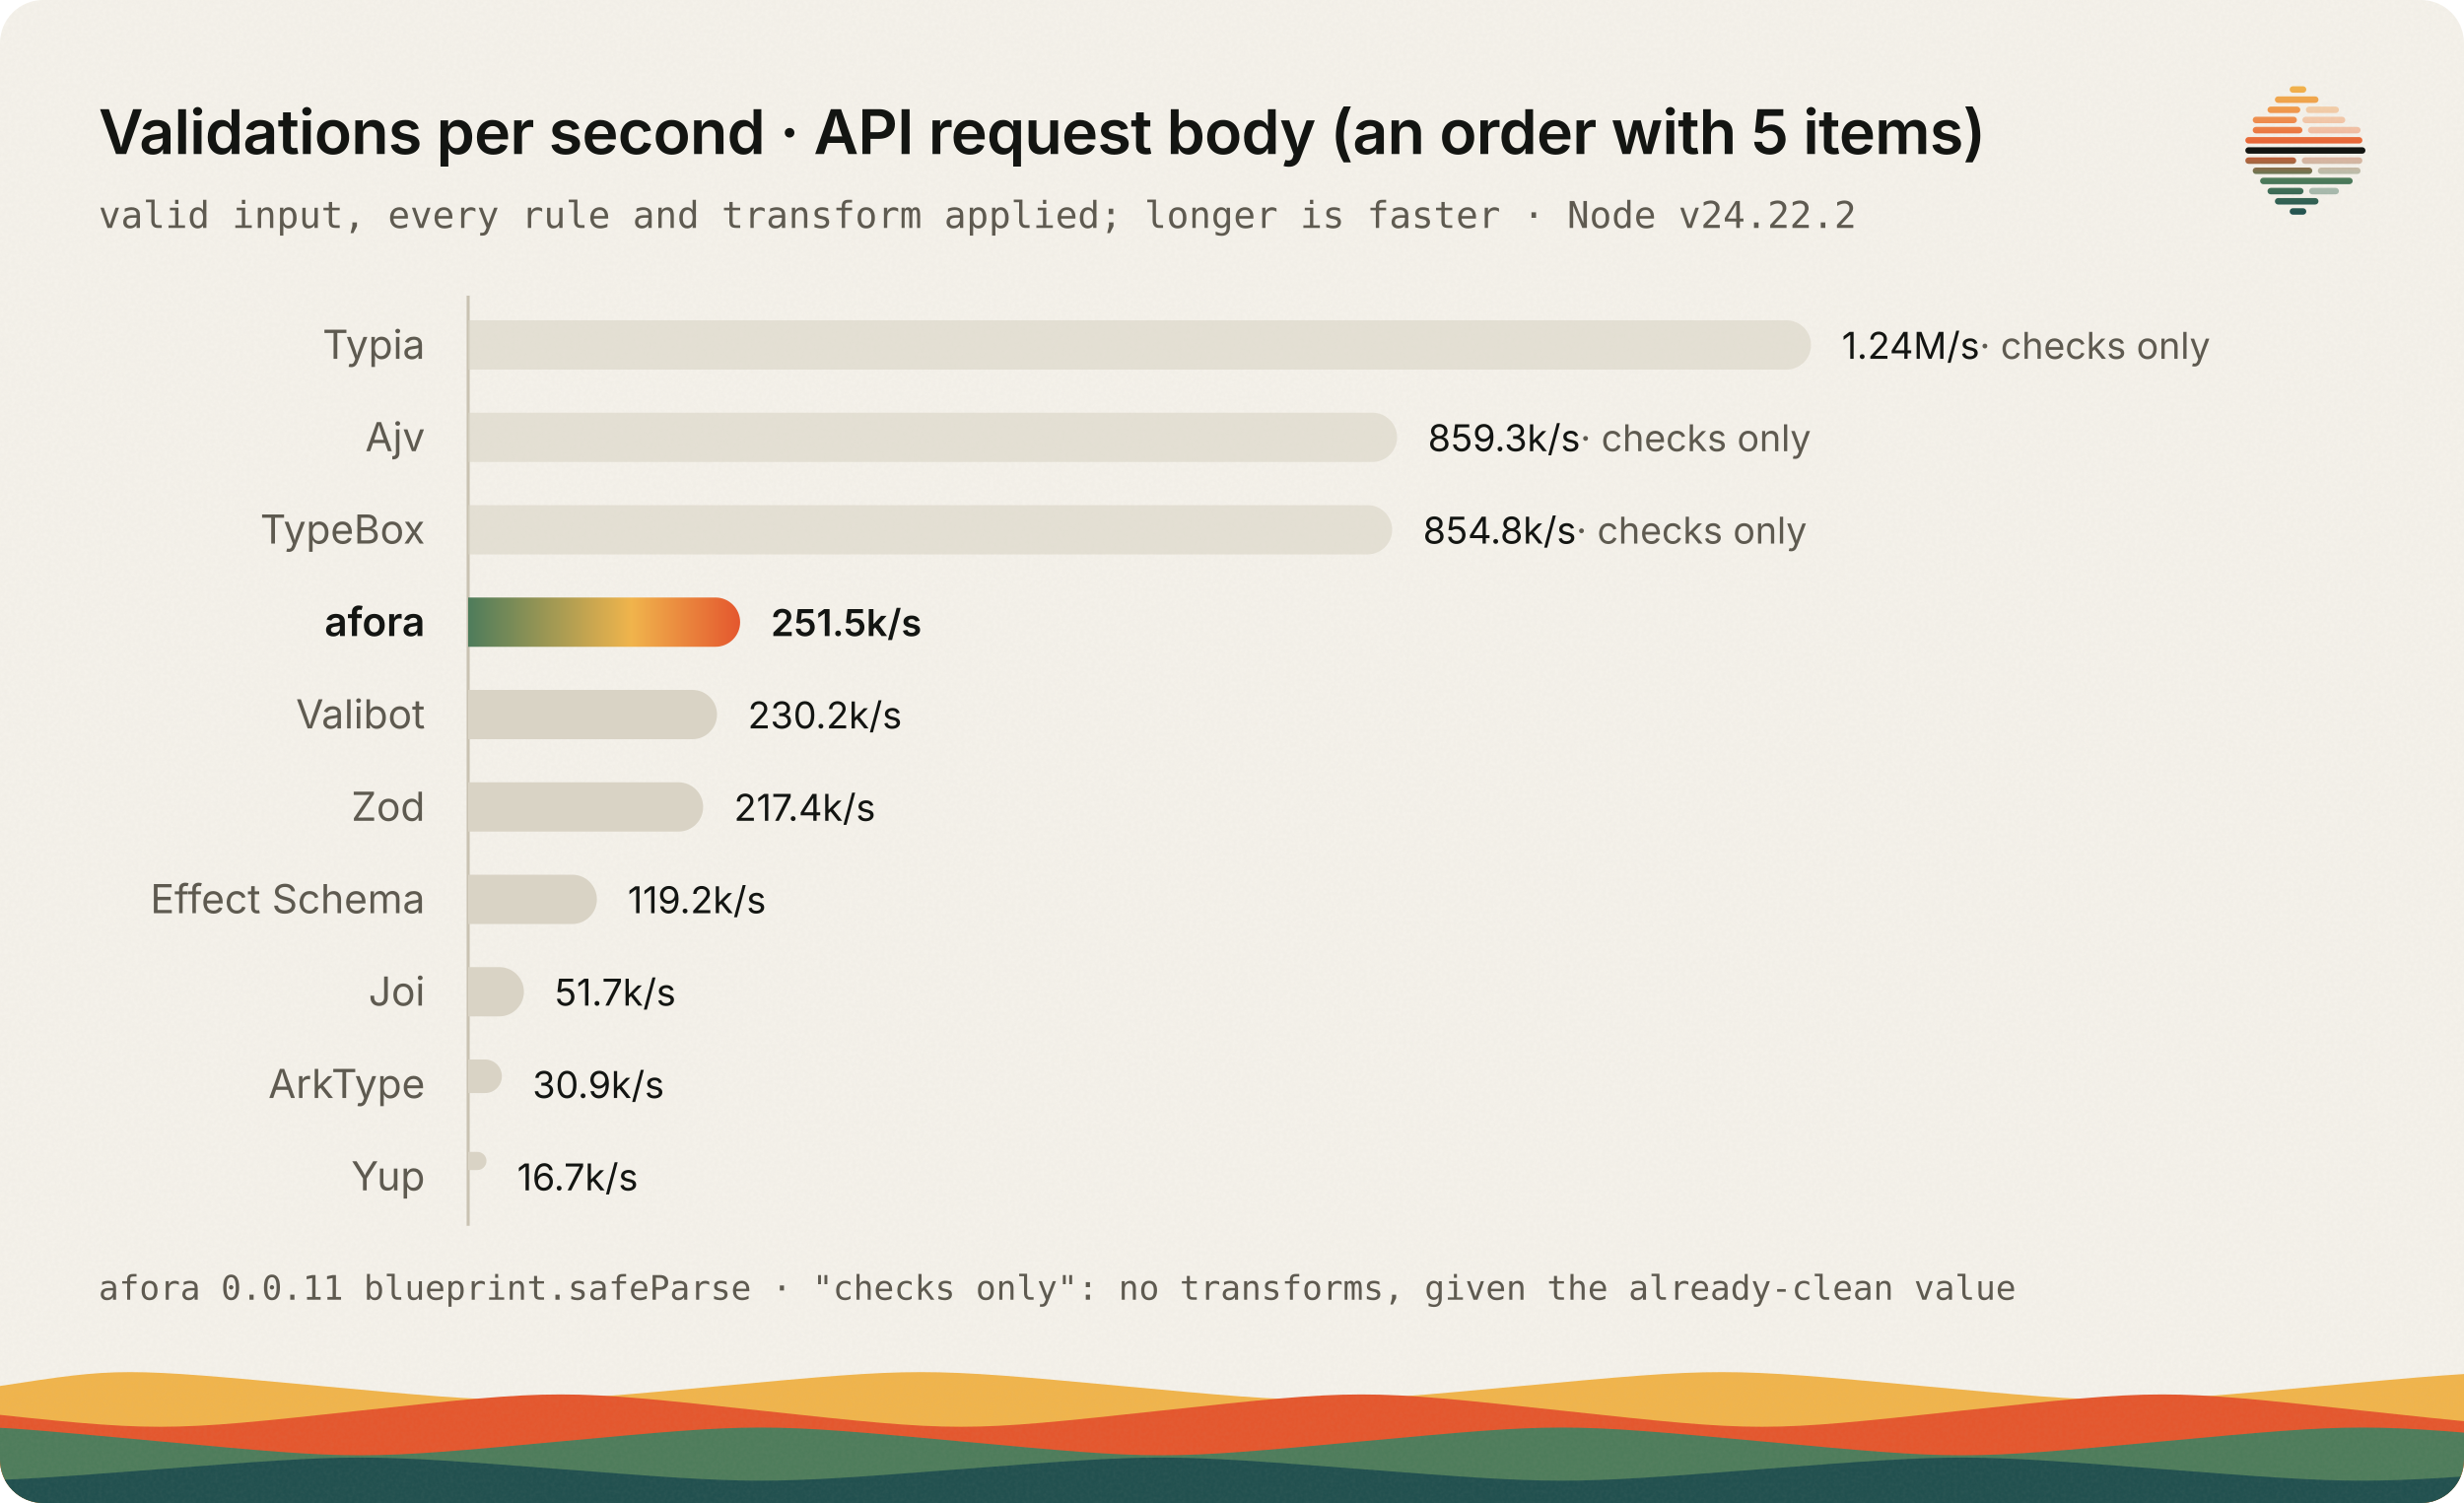
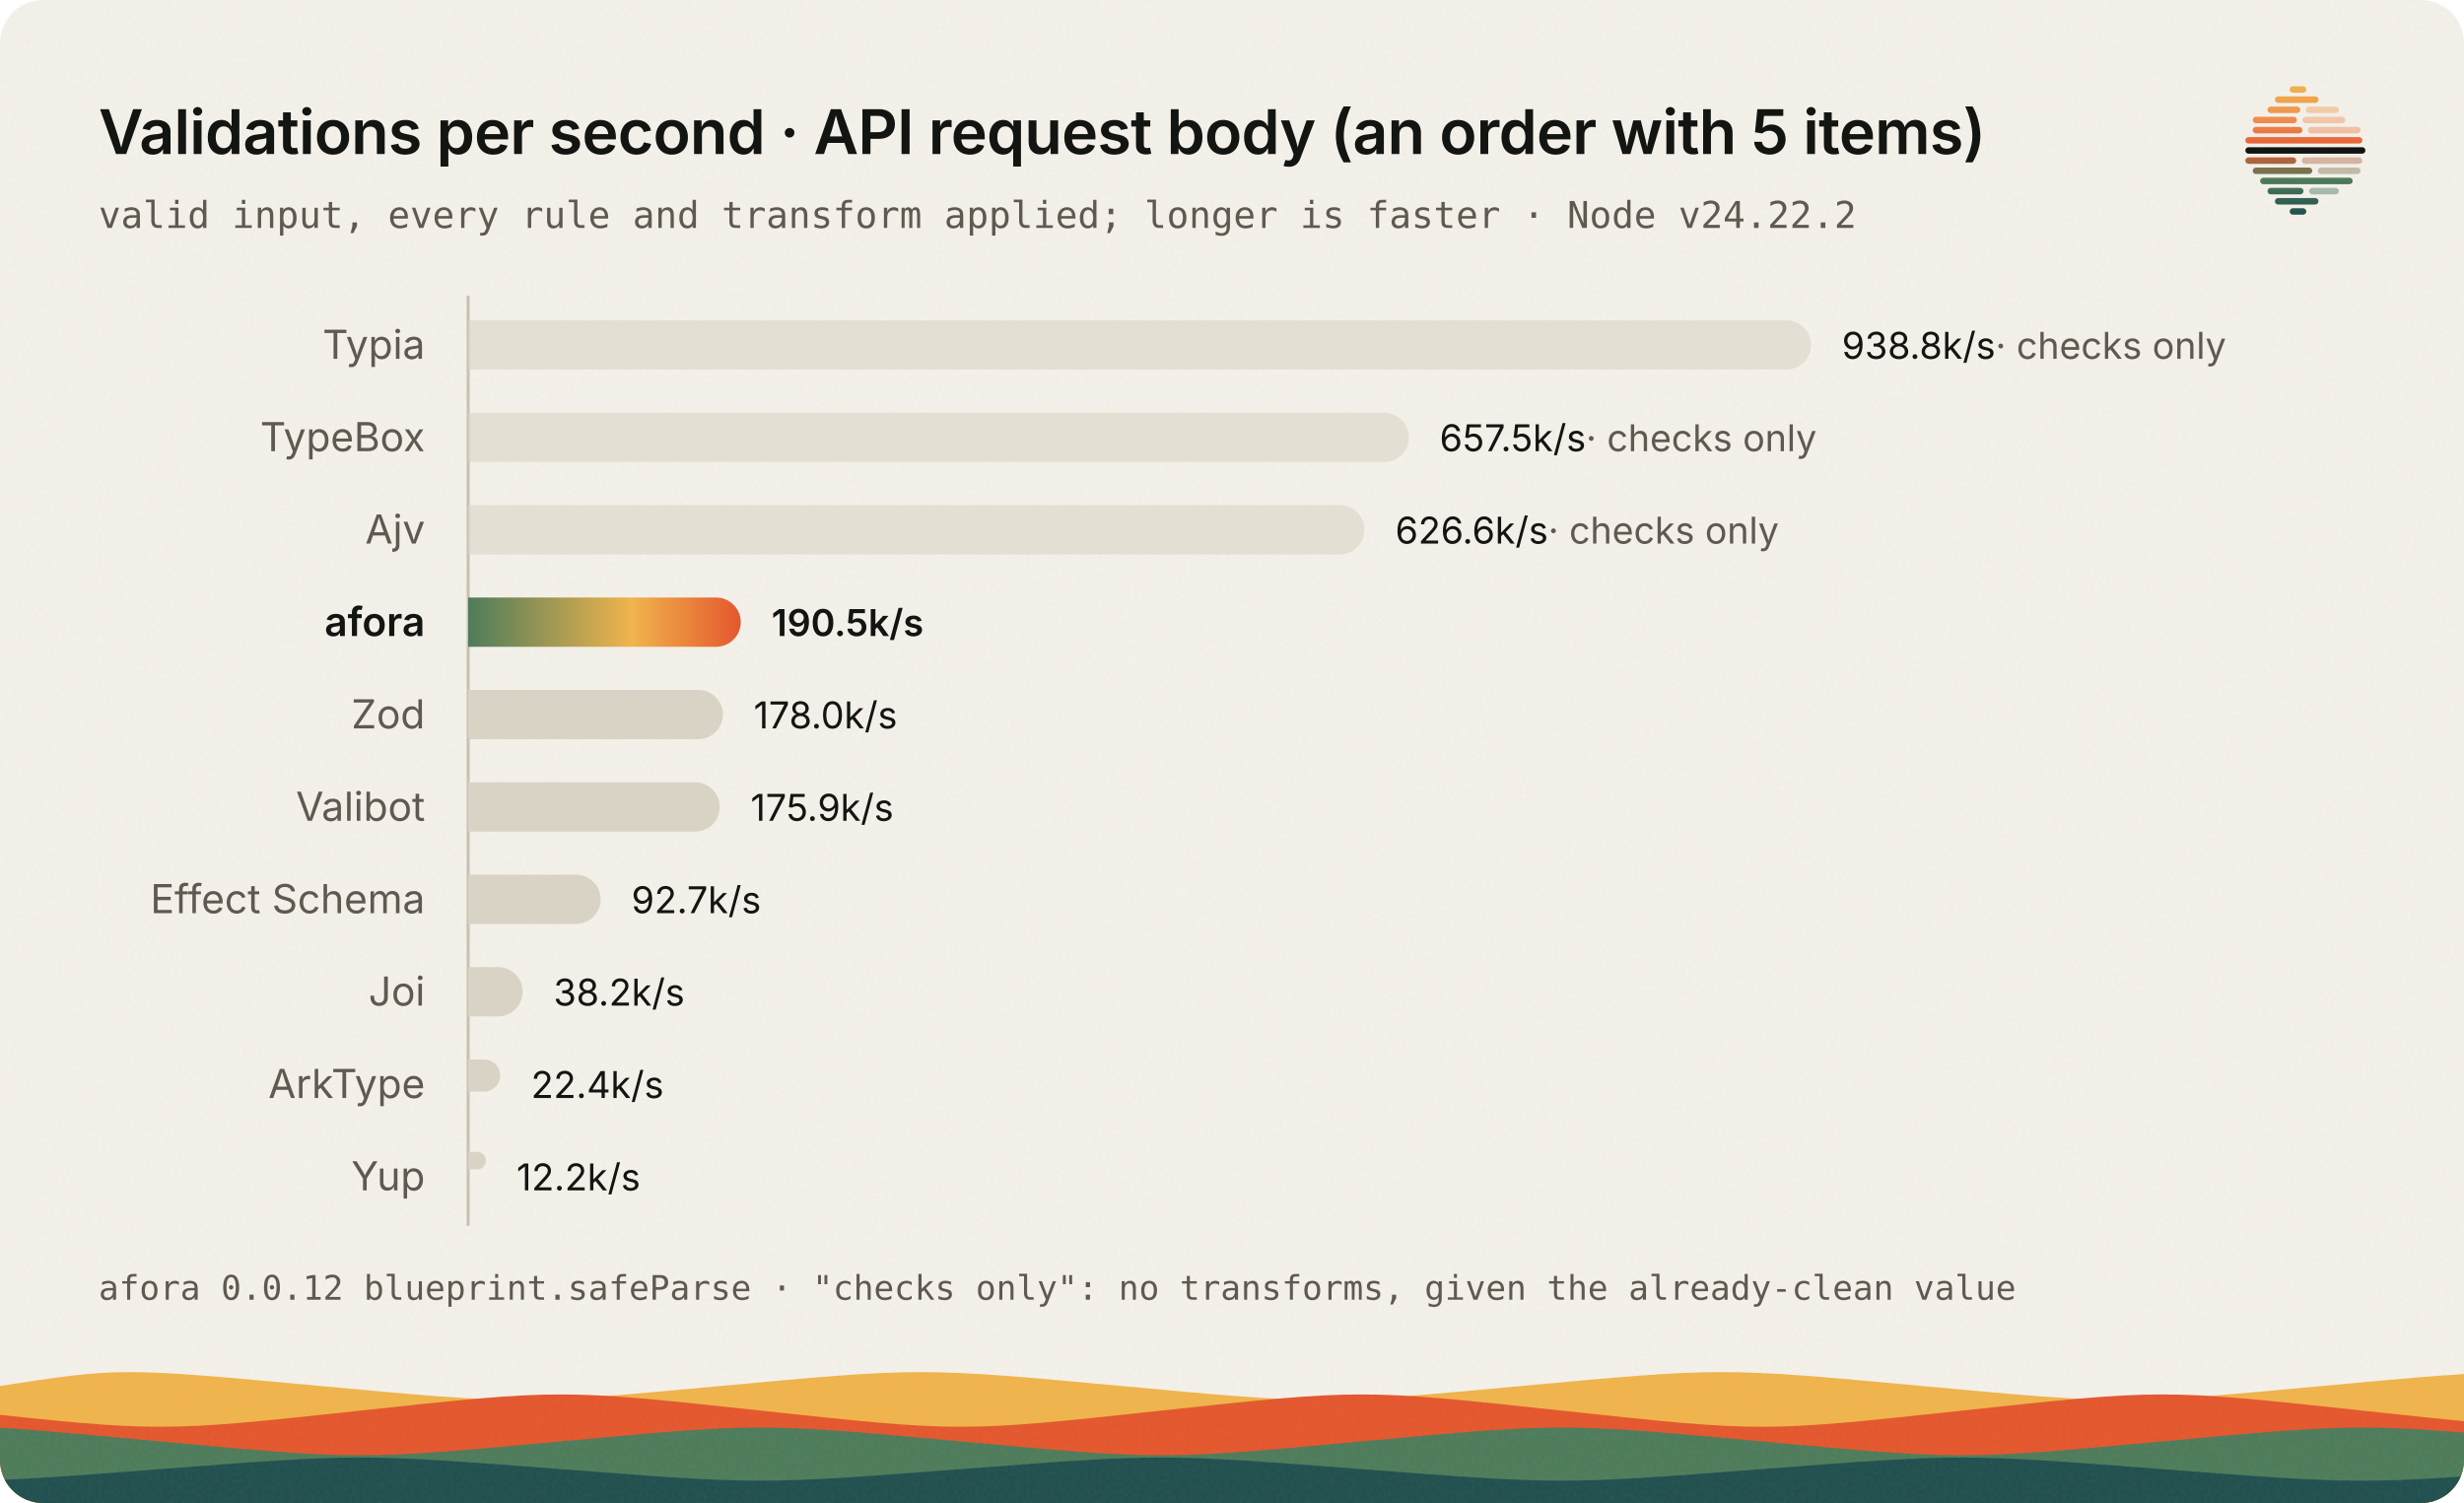
<svg xmlns="http://www.w3.org/2000/svg" viewBox="0 0 800 488" width="800" height="488" role="img" aria-labelledby="title desc" font-family="'IBM Plex Sans', ui-sans-serif, system-ui, -apple-system, 'Segoe UI', sans-serif">
  <style>
	.paper { fill: #f4f1ea; }
	.ink, .title, .name.strong, .value { fill: #131512; }
	.subtitle, .foot, .name, .muted { fill: #5e5a50; }
	.mono { font-family: 'IBM Plex Mono', ui-monospace, SFMono-Regular, Menlo, monospace; }
	.title { font-size: 20px; font-weight: 600; letter-spacing: -0.01em; }
	.subtitle { font-size: 12px; }
	.name { font-size: 13px; }
	.name.strong, .value.strong { font-weight: 600; }
	.value { font-size: 12px; font-variant-numeric: tabular-nums; }
	.foot { font-size: 11px; }
	.other { fill: #d9d3c5; }
	.checks { opacity: 0.6; }
	.axis { stroke: #c9c2b2; stroke-width: 1; }
	.horizon { fill: #131512; }
	.s1 { stop-color: #f0b44c; } .s2 { stop-color: #ee8b4e; } .s3 { stop-color: #e4572e; } .s4 { stop-color: #4e7c5b; } .s5 { stop-color: #21504f; }
	.a1 { stop-color: #4e7c5b; } .a2 { stop-color: #f0b44c; } .a3 { stop-color: #e4572e; }
	.w1 { fill: #f0b44c; } .w2 { fill: #e4572e; } .w3 { fill: #4e7c5b; } .w4 { fill: #21504f; }
	.grain { opacity: 0.07; }
	@media (prefers-color-scheme: dark) {
		.paper { fill: #131512; }
		.ink, .title, .name.strong, .value { fill: #f1efe8; }
		.subtitle, .foot, .name, .muted { fill: #b8b2a5; }
		.other { fill: #3a3631; }
		.axis { stroke: #3a3631; }
		.horizon { fill: #f1efe8; }
		.s1 { stop-color: #ffd68a; } .s2 { stop-color: #f5965f; } .s3 { stop-color: #ff6b3d; } .s4 { stop-color: #6fa580; } .s5 { stop-color: #3e8481; }
		.a1 { stop-color: #6fa580; } .a2 { stop-color: #ffd68a; } .a3 { stop-color: #ff6b3d; }
		.w1 { fill: #ffd68a; } .w2 { fill: #ff6b3d; } .w3 { fill: #6fa580; } .w4 { fill: #3e8481; }
		.grain { opacity: 0.09; }
	}
</style>
  <defs>
    <clipPath id="card">
      <rect width="800" height="488" rx="14" />
    </clipPath>
    <linearGradient id="afora" x1="0" y1="0" x2="1" y2="0">
      <stop class="a1" offset="0" />
      <stop class="a2" offset=".6" />
      <stop class="a3" offset="1" />
    </linearGradient>
    <linearGradient id="sun" x1="128" y1="58" x2="128" y2="198" gradientUnits="userSpaceOnUse">
      <stop class="s1" offset="0" />
      <stop class="s2" offset=".28" />
      <stop class="s3" offset=".5" />
      <stop class="s4" offset=".72" />
      <stop class="s5" offset="1" />
    </linearGradient>
    <filter id="noise" x="0" y="0" width="100%" height="100%">
      <feTurbulence type="fractalNoise" baseFrequency=".85" numOctaves="2" stitchTiles="stitch" />
      <feColorMatrix values="0 0 0 0 0.5  0 0 0 0 0.45  0 0 0 0 0.35  0 0 0 1.4 -0.4" />
    </filter>
  </defs>
  <g clip-path="url(#card)">
    <rect class="paper" width="800" height="488" />
    <path class="w1" d="M0,488 L0,450 C39,444 39,444 104,450 C169,456 169,456 234,450 C299,444 299,444 364,450 C429,456 429,456 494,450 C559,444 559,444 624,450 C689,456 689,456 754,450 C819,444 819,444 884,450 C949,456 949,456 1014,450 L1060,488 L0,488 Z" />
    <path class="w2" d="M0,488 L0,458 C-78,451 -78,451 -13,458 C52,465 52,465 117,458 C182,451 182,451 247,458 C312,465 312,465 377,458 C442,451 442,451 507,458 C572,465 572,465 637,458 C702,451 702,451 767,458 C832,465 832,465 897,458 L1060,488 L0,488 Z" />
    <path class="w3" d="M0,488 L0,468 C-13,462 -13,462 52,468 C117,474 117,474 182,468 C247,462 247,462 312,468 C377,474 377,474 442,468 C507,462 507,462 572,468 C637,474 637,474 702,468 C767,462 767,462 832,468 C897,474 897,474 962,468 L1060,488 L0,488 Z" />
    <path class="w4" d="M0,488 L0,477 C-143,472 -143,472 -78,477 C-13,482 -13,482 52,477 C117,472 117,472 182,477 C247,482 247,482 312,477 C377,472 377,472 442,477 C507,482 507,482 572,477 C637,472 637,472 702,477 C767,482 767,482 832,477 L1060,488 L0,488 Z" />
    <rect class="grain" width="800" height="488" filter="url(#noise)" />
  </g>
  <g transform="translate(729 28) scale(0.3) translate(-63 -58.5)">
    <rect x="111" y="58.5" width="18" height="7" rx="3.5" fill="url(#sun)" />
    <rect x="95" y="69.5" width="47.2" height="7" rx="3.5" fill="url(#sun)" />
    <rect x="87" y="80.5" width="35.5" height="7" rx="3.5" fill="url(#sun)" />
    <rect x="128.5" y="80.5" width="35.8" height="7" rx="3.5" fill="url(#sun)" opacity=".42" />
    <rect x="71" y="91.5" width="47.8" height="7" rx="3.5" fill="url(#sun)" />
    <rect x="124.8" y="91.5" width="46.4" height="7" rx="3.5" fill="url(#sun)" opacity=".42" />
    <rect x="71" y="102.5" width="53.8" height="7" rx="3.5" fill="url(#sun)" />
    <rect x="130.8" y="102.5" width="56.9" height="7" rx="3.5" fill="url(#sun)" opacity=".42" />
    <rect x="63" y="113.5" width="126.7" height="7" rx="3.5" fill="url(#sun)" />
    <rect class="horizon" x="63" y="124.5" width="130" height="7" rx="3.5" />
    <rect x="63" y="135.5" width="55.1" height="7" rx="3.5" fill="url(#sun)" />
    <rect x="124.1" y="135.5" width="65.6" height="7" rx="3.5" fill="url(#sun)" opacity=".42" />
    <rect x="71" y="146.5" width="64.5" height="7" rx="3.5" fill="url(#sun)" />
    <rect x="141.5" y="146.5" width="46.2" height="7" rx="3.5" fill="url(#sun)" opacity=".42" />
    <rect x="79" y="157.5" width="100.2" height="7" rx="3.5" fill="url(#sun)" />
    <rect x="87" y="168.5" width="39" height="7" rx="3.5" fill="url(#sun)" />
    <rect x="132" y="168.5" width="32.3" height="7" rx="3.5" fill="url(#sun)" opacity=".42" />
    <rect x="95" y="179.5" width="47.2" height="7" rx="3.5" fill="url(#sun)" />
    <rect x="111" y="190.5" width="18" height="7" rx="3.5" fill="url(#sun)" />
  </g>
  <text class="title" x="32" y="50">Validations per second · API request body (an order with 5 items)</text>
  <text class="subtitle mono" x="32" y="74">valid input, every rule and transform applied; longer is faster · Node v24.22.2</text>
  <line class="axis" x1="152" y1="96" x2="152" y2="398" />
  <text class="name" x="138" y="116.5" text-anchor="end">Typia</text>
  <path class="bar other checks" d="M152,104 h428 a8,8 0 0 1 8,8 a8,8 0 0 1 -8,8 h-428 z" />
-   <text class="value" x="598" y="116.5">1.24M/s<tspan class="muted"> · checks only</tspan>
+   <text class="value" x="598" y="116.5">938.8k/s<tspan class="muted"> · checks only</tspan>
  </text>
-   <text class="name" x="138" y="146.5" text-anchor="end">Ajv</text>
-   <path class="bar other checks" d="M152,134 h293.6 a8,8 0 0 1 8,8 a8,8 0 0 1 -8,8 h-293.6 z" />
-   <text class="value" x="463.6" y="146.5">859.3k/s<tspan class="muted"> · checks only</tspan>
+   <text class="name" x="138" y="146.5" text-anchor="end">TypeBox</text>
+   <path class="bar other checks" d="M152,134 h297.4 a8,8 0 0 1 8,8 a8,8 0 0 1 -8,8 h-297.4 z" />
+   <text class="value" x="467.4" y="146.5">657.5k/s<tspan class="muted"> · checks only</tspan>
  </text>
-   <text class="name" x="138" y="176.5" text-anchor="end">TypeBox</text>
-   <path class="bar other checks" d="M152,164 h292 a8,8 0 0 1 8,8 a8,8 0 0 1 -8,8 h-292 z" />
-   <text class="value" x="462" y="176.5">854.8k/s<tspan class="muted"> · checks only</tspan>
+   <text class="name" x="138" y="176.5" text-anchor="end">Ajv</text>
+   <path class="bar other checks" d="M152,164 h283 a8,8 0 0 1 8,8 a8,8 0 0 1 -8,8 h-283 z" />
+   <text class="value" x="453" y="176.5">626.6k/s<tspan class="muted"> · checks only</tspan>
  </text>
  <text class="name strong" x="138" y="206.5" text-anchor="end">afora</text>
-   <path class="bar" fill="url(#afora)" d="M152,194 h80.3 a8,8 0 0 1 8,8 a8,8 0 0 1 -8,8 h-80.3 z" />
-   <text class="value strong" x="250.3" y="206.5">251.5k/s</text>
-   <text class="name" x="138" y="236.5" text-anchor="end">Valibot</text>
-   <path class="bar other" d="M152,224 h72.8 a8,8 0 0 1 8,8 a8,8 0 0 1 -8,8 h-72.8 z" />
-   <text class="value" x="242.8" y="236.5">230.2k/s</text>
-   <text class="name" x="138" y="266.5" text-anchor="end">Zod</text>
-   <path class="bar other" d="M152,254 h68.3 a8,8 0 0 1 8,8 a8,8 0 0 1 -8,8 h-68.3 z" />
-   <text class="value" x="238.3" y="266.5">217.4k/s</text>
+   <path class="bar" fill="url(#afora)" d="M152,194 h80.5 a8,8 0 0 1 8,8 a8,8 0 0 1 -8,8 h-80.5 z" />
+   <text class="value strong" x="250.5" y="206.5">190.5k/s</text>
+   <text class="name" x="138" y="236.5" text-anchor="end">Zod</text>
+   <path class="bar other" d="M152,224 h74.7 a8,8 0 0 1 8,8 a8,8 0 0 1 -8,8 h-74.7 z" />
+   <text class="value" x="244.7" y="236.5">178.0k/s</text>
+   <text class="name" x="138" y="266.5" text-anchor="end">Valibot</text>
+   <path class="bar other" d="M152,254 h73.7 a8,8 0 0 1 8,8 a8,8 0 0 1 -8,8 h-73.7 z" />
+   <text class="value" x="243.7" y="266.5">175.9k/s</text>
  <text class="name" x="138" y="296.5" text-anchor="end">Effect Schema</text>
-   <path class="bar other" d="M152,284 h33.8 a8,8 0 0 1 8,8 a8,8 0 0 1 -8,8 h-33.8 z" />
-   <text class="value" x="203.8" y="296.5">119.2k/s</text>
+   <path class="bar other" d="M152,284 h35 a8,8 0 0 1 8,8 a8,8 0 0 1 -8,8 h-35 z" />
+   <text class="value" x="205" y="296.5">92.7k/s</text>
  <text class="name" x="138" y="326.5" text-anchor="end">Joi</text>
-   <path class="bar other" d="M152,314 h10.1 a8,8 0 0 1 8,8 a8,8 0 0 1 -8,8 h-10.1 z" />
-   <text class="value" x="180.1" y="326.5">51.7k/s</text>
+   <path class="bar other" d="M152,314 h9.7 a8,8 0 0 1 8,8 a8,8 0 0 1 -8,8 h-9.7 z" />
+   <text class="value" x="179.7" y="326.5">38.2k/s</text>
  <text class="name" x="138" y="356.5" text-anchor="end">ArkType</text>
-   <path class="bar other" d="M152,344 h5.5 a5.45,5.45 0 0 1 5.45,5.45 a5.45,5.45 0 0 1 -5.45,5.45 h-5.5 z" />
-   <text class="value" x="172.9" y="356.5">30.9k/s</text>
+   <path class="bar other" d="M152,344 h5.2 a5.2,5.2 0 0 1 5.2,5.2 a5.2,5.2 0 0 1 -5.2,5.2 h-5.2 z" />
+   <text class="value" x="172.4" y="356.5">22.4k/s</text>
  <text class="name" x="138" y="386.5" text-anchor="end">Yup</text>
-   <path class="bar other" d="M152,374 h3 a2.95,2.95 0 0 1 2.95,2.95 a2.95,2.95 0 0 1 -2.95,2.95 h-3 z" />
-   <text class="value" x="167.9" y="386.5">16.7k/s</text>
-   <text class="foot mono" x="32" y="422">afora 0.0.11 blueprint.safeParse · "checks only": no transforms, given the already-clean value</text>
+   <path class="bar other" d="M152,374 h2.9 a2.85,2.85 0 0 1 2.85,2.85 a2.85,2.85 0 0 1 -2.85,2.85 h-2.9 z" />
+   <text class="value" x="167.7" y="386.5">12.2k/s</text>
+   <text class="foot mono" x="32" y="422">afora 0.0.12 blueprint.safeParse · "checks only": no transforms, given the already-clean value</text>
</svg>
